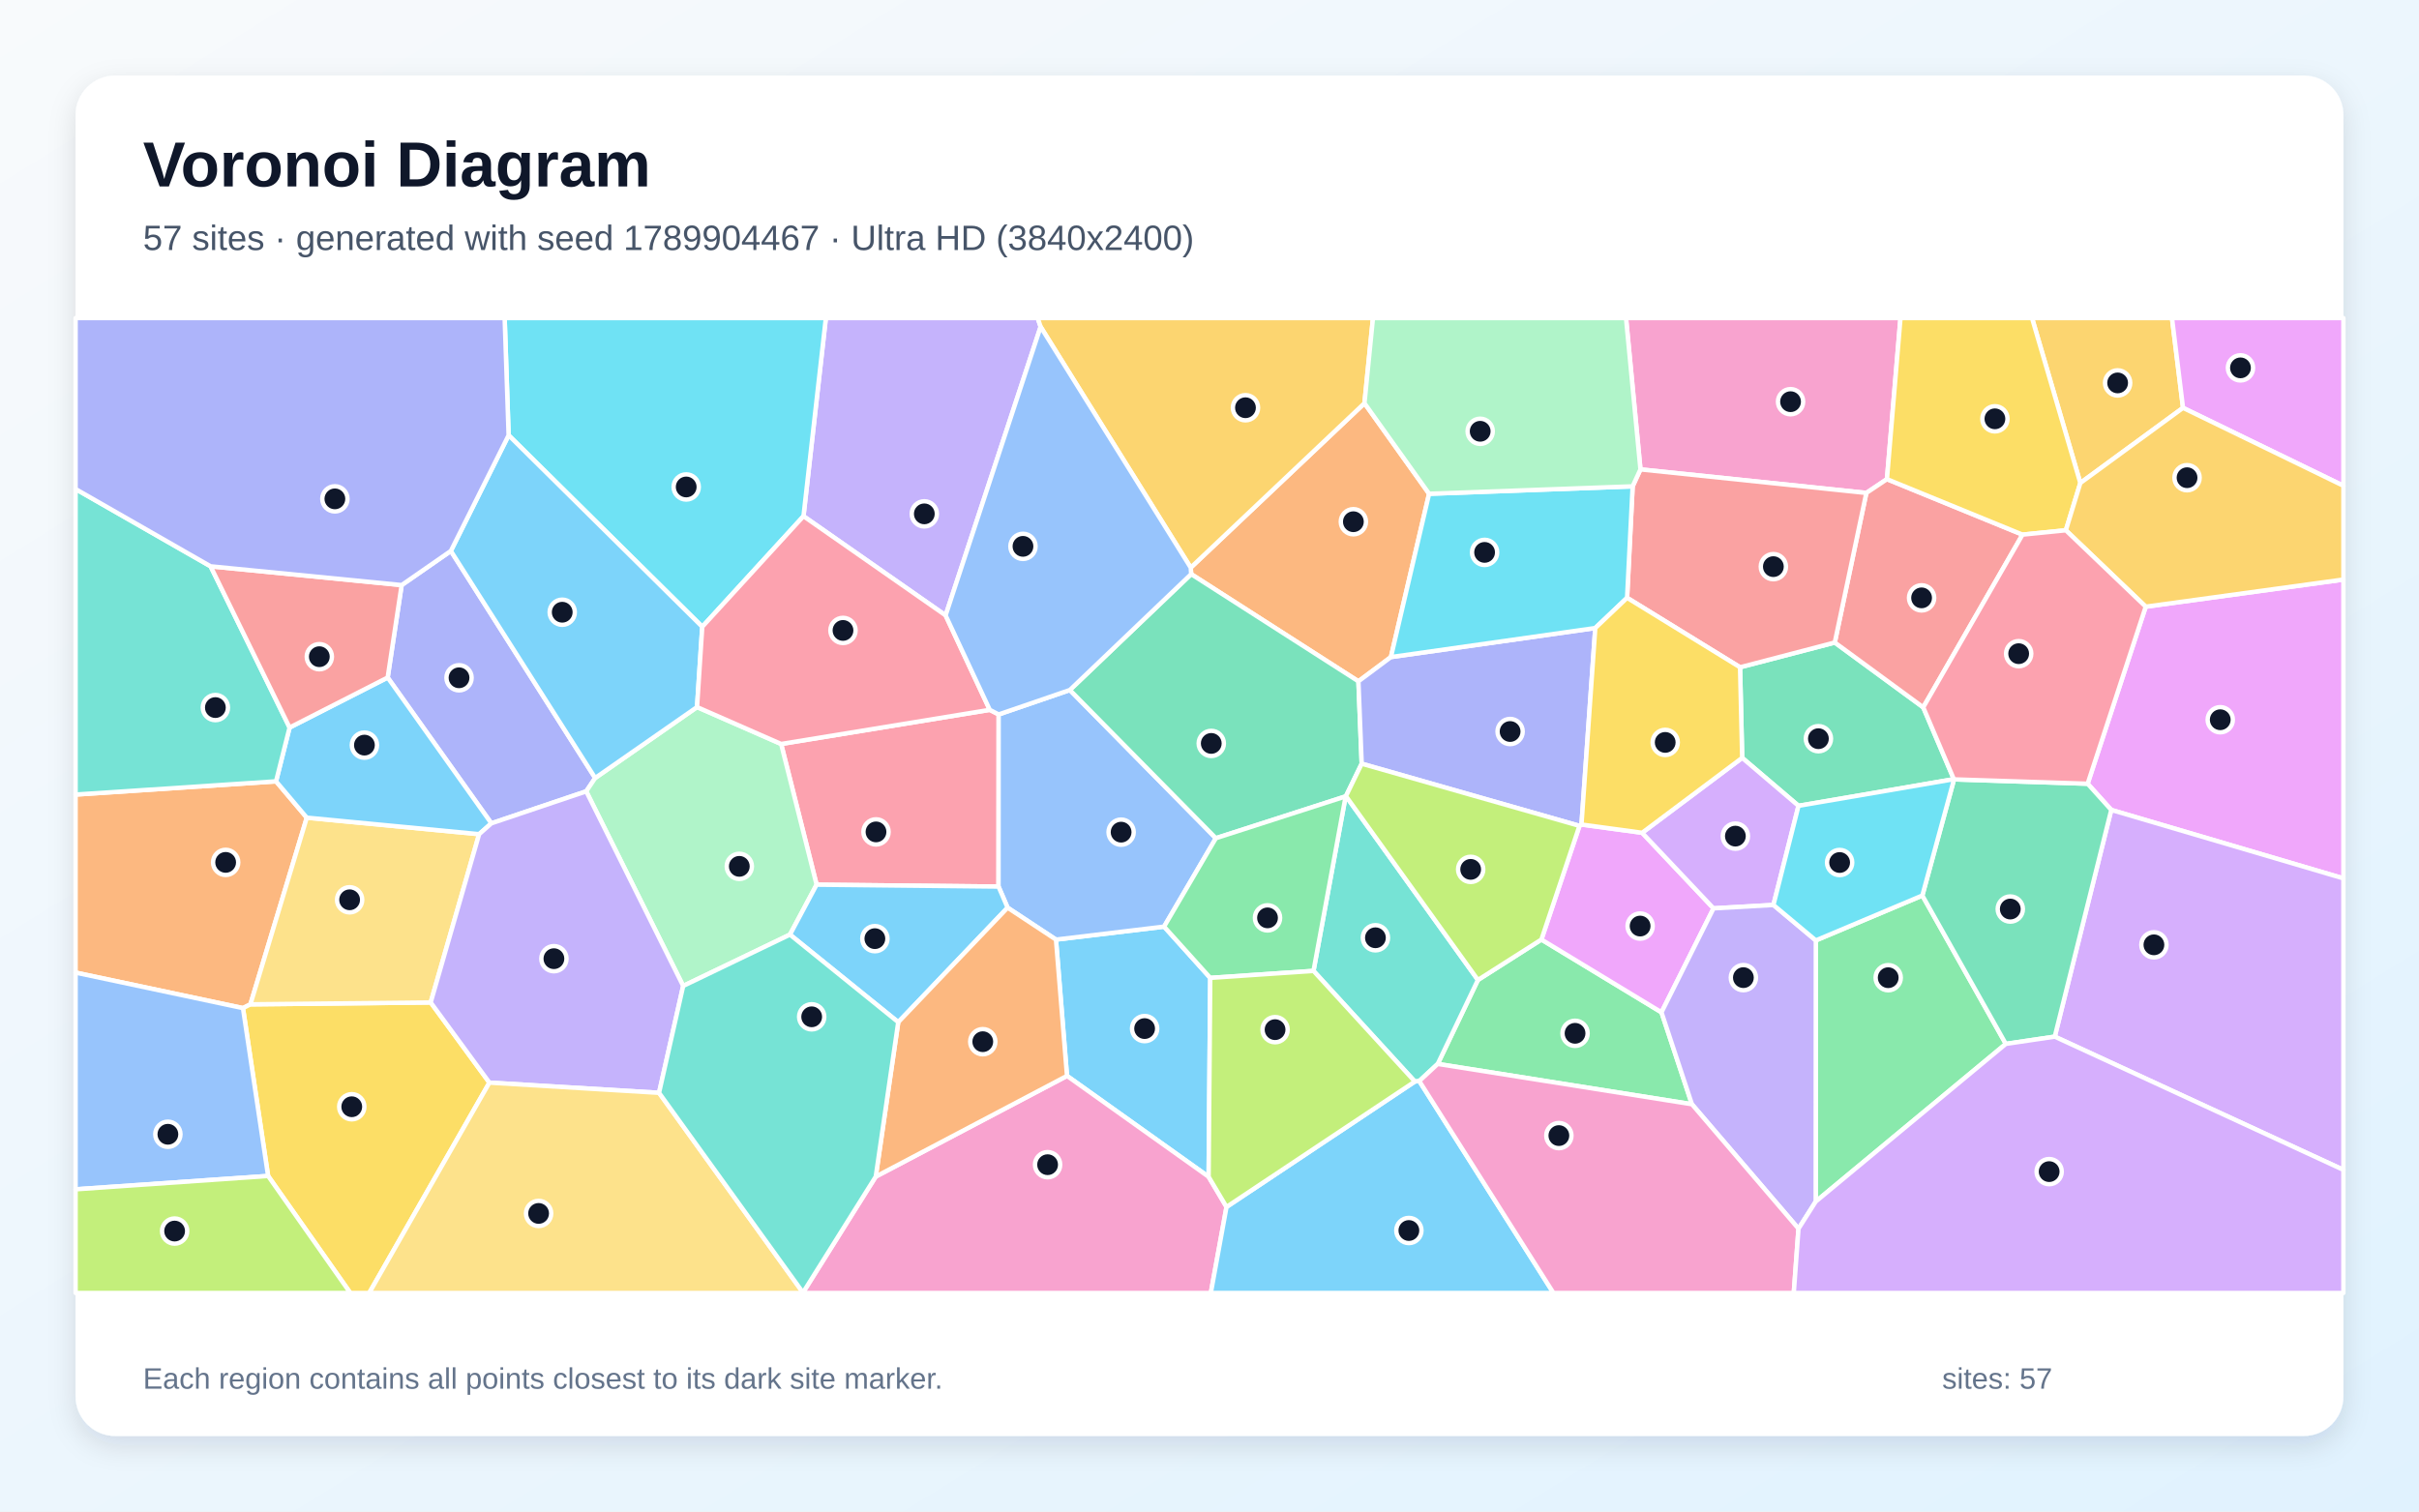
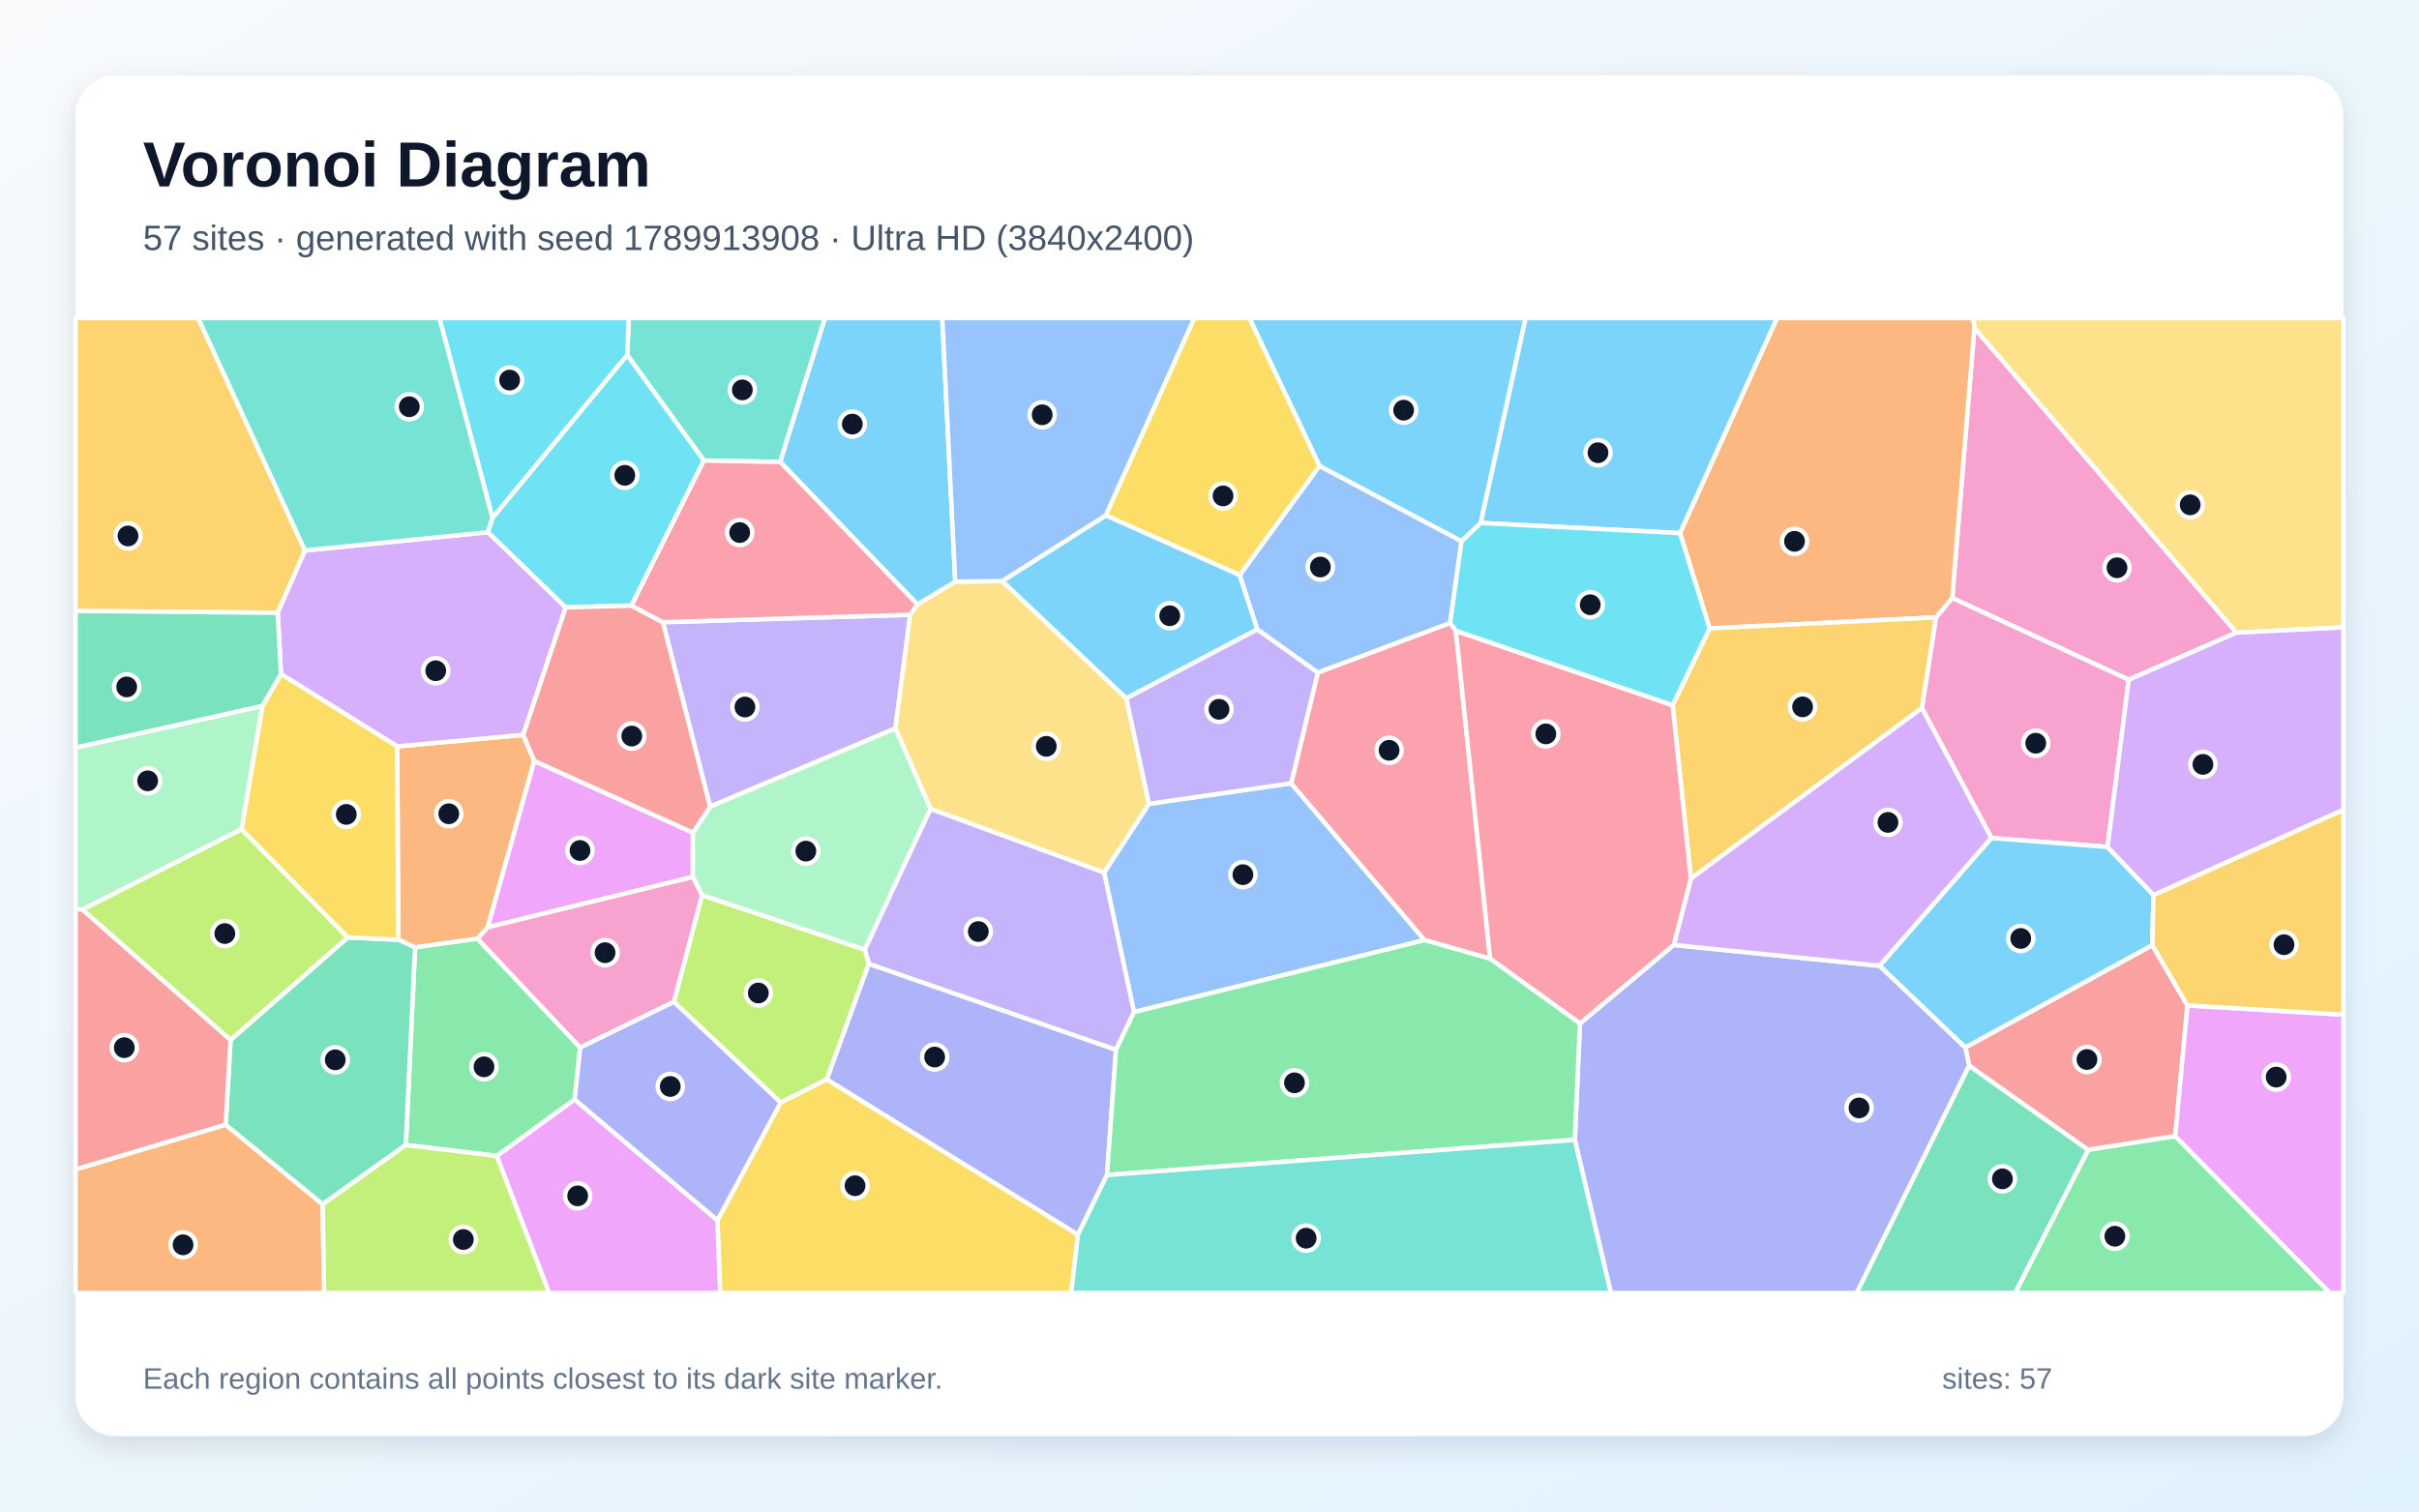
<svg xmlns="http://www.w3.org/2000/svg" width="3840" height="2400" viewBox="0 0 3840 2400" role="img" aria-labelledby="title description">
  <defs>
    <linearGradient id="background" x1="0" y1="0" x2="1" y2="1">
      <stop stop-color="#F8FAFC" />
      <stop offset="1" stop-color="#E0F2FE" />
    </linearGradient>
    <filter id="shadow" x="-5%" y="-5%" width="110%" height="110%">
      <feDropShadow dx="0" dy="15" stdDeviation="22" flood-color="#0F172A" flood-opacity=".12" />
    </filter>
  </defs>
  <rect width="3840" height="2400" fill="url(#background)" />
  <rect x="120" y="120" width="3600" height="2160" rx="63" fill="#FFFFFF" filter="url(#shadow)" />
  <g font-family="Arial, sans-serif">
    <text x="227" y="296" font-size="101" font-weight="700" fill="#0F172A">Voronoi Diagram</text>
-     <text x="227" y="397" font-size="56" fill="#475569">57 sites · generated with seed 1789904467 · Ultra HD (3840x2400)</text>
+     <text x="227" y="397" font-size="56" fill="#475569">57 sites · generated with seed 1789913908 · Ultra HD (3840x2400)</text>
  </g>
  <g stroke="#FFFFFF" stroke-width="7" stroke-linejoin="round">
-     <polygon points="1918.6,1868.5 1693.8,1708.3 1676.3,1491.9 1847.9,1471.3 1921.2,1552.7" fill="#38BDF8" fill-opacity="0.65" />
-     <polygon points="1651.9,518.9 1501.1,977.1 1275.5,819.6 1311.0,505.0 1647.3,505.0" fill="#A78BFA" fill-opacity="0.65" />
-     <polygon points="2995.4,760.8 2962.7,782.7 2604.1,745.3 2581.2,505.0 3016.9,505.0" fill="#F472B6" fill-opacity="0.65" />
-     <polygon points="438.2,1240.6 487.0,1298.3 397.5,1594.7 385.7,1600.7 120.0,1544.3 120.0,1261.6" fill="#FB923C" fill-opacity="0.65" />
-     <polygon points="425.6,1867.2 385.7,1600.7 397.5,1594.7 683.7,1591.7 776.9,1719.0 586.1,2053.0 556.1,2053.0" fill="#FACC15" fill-opacity="0.65" />
-     <polygon points="2282.3,1689.3 2346.1,1556.0 2446.9,1491.8 2637.5,1607.4 2685.8,1753.3" fill="#4ADE80" fill-opacity="0.65" />
-     <polygon points="2085.1,1541.6 2136.1,1264.5 2136.6,1264.1 2346.1,1556.0 2282.3,1689.3 2253.0,1716.5 2246.0,1717.3" fill="#2DD4BF" fill-opacity="0.65" />
-     <polygon points="120.0,1888.4 120.0,1544.3 385.7,1600.7 425.6,1867.2" fill="#60A5FA" fill-opacity="0.65" />
-     <polygon points="3351.5,1286.0 3314.0,1244.4 3406.2,963.3 3720.0,920.2 3720.0,1394.7" fill="#E879F9" fill-opacity="0.65" />
-     <polygon points="2855.0,1279.5 2765.6,1203.3 2762.2,1059.5 2912.6,1020.2 3053.0,1123.1 3101.6,1237.2" fill="#34D399" fill-opacity="0.65" />
-     <polygon points="3210.6,848.9 3053.0,1123.1 2912.6,1020.2 2962.7,782.7 2995.4,760.8" fill="#F87171" fill-opacity="0.65" />
-     <polygon points="637.6,929.0 715.7,874.8 944.8,1235.3 930.6,1256.5 780.0,1307.3 615.4,1075.8" fill="#818CF8" fill-opacity="0.65" />
-     <polygon points="3465.4,647.6 3302.4,766.9 3225.7,505.0 3447.9,505.0" fill="#FBBF24" fill-opacity="0.65" />
-     <polygon points="120.0,1888.4 425.6,1867.2 556.1,2053.0 120.0,2053.0" fill="#A3E635" fill-opacity="0.65" />
-     <polygon points="3261.8,1646.0 3351.5,1286.0 3720.0,1394.7 3720.0,1857.5" fill="#C084FC" fill-opacity="0.65" />
-     <polygon points="1296.3,1404.7 1240.0,1181.3 1571.2,1127.1 1585.3,1134.4 1585.1,1407.7" fill="#FB7185" fill-opacity="0.65" />
-     <polygon points="1114.8,995.2 807.4,691.1 801.1,505.0 1311.0,505.0 1275.5,819.6" fill="#22D3EE" fill-opacity="0.65" />
-     <polygon points="1254.0,1484.0 1084.5,1565.5 930.6,1256.5 944.8,1235.3 1106.5,1122.7 1240.0,1181.3 1296.3,1404.7" fill="#86EFAC" fill-opacity="0.65" />
-     <polygon points="683.7,1591.7 397.5,1594.7 487.0,1298.3 760.6,1324.5" fill="#FCD34D" fill-opacity="0.65" />
-     <polygon points="807.4,691.1 1114.8,995.2 1106.5,1122.7 944.8,1235.3 715.7,874.8" fill="#38BDF8" fill-opacity="0.65" />
-     <polygon points="459.7,1155.2 615.4,1075.8 780.0,1307.3 760.6,1324.5 487.0,1298.3 438.2,1240.6" fill="#38BDF8" fill-opacity="0.65" />
-     <polygon points="1046.2,1735.2 776.9,1719.0 683.7,1591.7 760.6,1324.5 780.0,1307.3 930.6,1256.5 1084.5,1565.5" fill="#A78BFA" fill-opacity="0.65" />
-     <polygon points="1274.7,2052.4 1390.2,1868.2 1693.8,1708.3 1918.6,1868.5 1947.0,1916.4 1922.1,2053.0 1274.8,2053.0" fill="#F472B6" fill-opacity="0.65" />
-     <polygon points="2268.6,784.0 2208.0,1043.3 2156.4,1081.8 1890.9,911.6 1890.2,901.3 2166.0,640.2" fill="#FB923C" fill-opacity="0.65" />
-     <polygon points="3302.4,766.9 3279.4,842.0 3210.6,848.9 2995.4,760.8 3016.9,505.0 3225.7,505.0" fill="#FACC15" fill-opacity="0.65" />
-     <polygon points="2882.3,1907.9 2882.5,1493.2 3051.6,1421.9 3184.1,1657.5" fill="#4ADE80" fill-opacity="0.65" />
-     <polygon points="334.3,899.2 459.7,1155.2 438.2,1240.6 120.0,1261.6 120.0,776.5" fill="#2DD4BF" fill-opacity="0.65" />
-     <polygon points="1698.3,1095.6 1930.1,1330.9 1847.9,1471.3 1676.3,1491.9 1599.5,1441.2 1585.1,1407.7 1585.3,1134.4" fill="#60A5FA" fill-opacity="0.65" />
-     <polygon points="2507.3,1311.3 2510.5,1309.2 2606.8,1322.3 2720.1,1442.3 2637.5,1607.4 2446.9,1491.8" fill="#E879F9" fill-opacity="0.65" />
-     <polygon points="1890.9,911.6 2156.4,1081.8 2161.6,1212.6 2136.6,1264.1 2136.1,1264.5 1930.1,1330.9 1698.3,1095.6" fill="#34D399" fill-opacity="0.65" />
-     <polygon points="2912.6,1020.2 2762.2,1059.5 2582.9,949.2 2591.7,772.2 2604.1,745.3 2962.7,782.7" fill="#F87171" fill-opacity="0.65" />
-     <polygon points="2532.4,997.2 2510.5,1309.2 2507.3,1311.3 2161.6,1212.6 2156.4,1081.8 2208.0,1043.3" fill="#818CF8" fill-opacity="0.65" />
-     <polygon points="2166.0,640.2 1890.2,901.3 1651.9,518.9 1647.3,505.0 2179.5,505.0" fill="#FBBF24" fill-opacity="0.65" />
-     <polygon points="2161.6,1212.6 2507.3,1311.3 2446.9,1491.8 2346.1,1556.0 2136.6,1264.1" fill="#A3E635" fill-opacity="0.65" />
-     <polygon points="2815.2,1436.9 2720.1,1442.3 2606.8,1322.3 2765.6,1203.3 2855.0,1279.5" fill="#C084FC" fill-opacity="0.65" />
-     <polygon points="1571.2,1127.1 1240.0,1181.3 1106.5,1122.7 1114.8,995.2 1275.5,819.6 1501.1,977.1" fill="#FB7185" fill-opacity="0.65" />
-     <polygon points="2591.7,772.2 2582.9,949.2 2532.4,997.2 2208.0,1043.3 2268.6,784.0" fill="#22D3EE" fill-opacity="0.65" />
-     <polygon points="2604.1,745.3 2591.7,772.2 2268.6,784.0 2166.0,640.2 2179.5,505.0 2581.2,505.0" fill="#86EFAC" fill-opacity="0.65" />
-     <polygon points="776.9,1719.0 1046.2,1735.2 1274.7,2052.4 1274.8,2053.0 586.1,2053.0" fill="#FCD34D" fill-opacity="0.65" />
-     <polygon points="1425.9,1623.0 1254.0,1484.0 1296.3,1404.7 1585.1,1407.7 1599.5,1441.2" fill="#38BDF8" fill-opacity="0.65" />
-     <polygon points="1947.0,1916.4 2246.0,1717.3 2253.0,1716.5 2466.0,2053.0 1922.1,2053.0" fill="#38BDF8" fill-opacity="0.65" />
-     <polygon points="2855.0,1950.9 2685.8,1753.3 2637.5,1607.4 2720.1,1442.3 2815.2,1436.9 2882.5,1493.2 2882.3,1907.9" fill="#A78BFA" fill-opacity="0.65" />
-     <polygon points="2253.0,1716.5 2282.3,1689.3 2685.8,1753.3 2855.0,1950.9 2847.5,2053.0 2466.0,2053.0" fill="#F472B6" fill-opacity="0.65" />
-     <polygon points="1390.2,1868.2 1425.9,1623.0 1599.5,1441.2 1676.3,1491.9 1693.8,1708.3" fill="#FB923C" fill-opacity="0.65" />
-     <polygon points="2532.4,997.2 2582.9,949.2 2762.2,1059.5 2765.6,1203.3 2606.8,1322.3 2510.5,1309.2" fill="#FACC15" fill-opacity="0.65" />
-     <polygon points="1930.1,1330.9 2136.1,1264.5 2085.1,1541.6 1921.2,1552.7 1847.9,1471.3" fill="#4ADE80" fill-opacity="0.65" />
-     <polygon points="1046.2,1735.2 1084.5,1565.5 1254.0,1484.0 1425.9,1623.0 1390.2,1868.2 1274.7,2052.4" fill="#2DD4BF" fill-opacity="0.65" />
-     <polygon points="1890.2,901.3 1890.9,911.6 1698.3,1095.6 1585.3,1134.4 1571.2,1127.1 1501.1,977.1 1651.9,518.9" fill="#60A5FA" fill-opacity="0.65" />
-     <polygon points="3465.4,647.6 3447.9,505.0 3720.0,505.0 3720.0,771.3" fill="#E879F9" fill-opacity="0.65" />
-     <polygon points="3184.1,1657.5 3051.6,1421.9 3101.9,1237.5 3314.0,1244.4 3351.5,1286.0 3261.8,1646.0" fill="#34D399" fill-opacity="0.65" />
-     <polygon points="637.6,929.0 615.4,1075.8 459.7,1155.2 334.3,899.2" fill="#F87171" fill-opacity="0.65" />
-     <polygon points="807.4,691.1 715.7,874.8 637.6,929.0 334.3,899.2 120.0,776.5 120.0,505.0 801.1,505.0" fill="#818CF8" fill-opacity="0.65" />
-     <polygon points="3406.2,963.3 3279.4,842.0 3302.4,766.9 3465.4,647.6 3720.0,771.3 3720.0,920.2" fill="#FBBF24" fill-opacity="0.65" />
-     <polygon points="1947.0,1916.4 1918.6,1868.5 1921.2,1552.7 2085.1,1541.6 2246.0,1717.3" fill="#A3E635" fill-opacity="0.65" />
-     <polygon points="2855.0,1950.9 2882.3,1907.9 3184.1,1657.5 3261.8,1646.0 3720.0,1857.5 3720.0,2053.0 2847.5,2053.0" fill="#C084FC" fill-opacity="0.65" />
-     <polygon points="3279.4,842.0 3406.2,963.3 3314.0,1244.4 3101.9,1237.5 3101.6,1237.2 3053.0,1123.1 3210.6,848.9" fill="#FB7185" fill-opacity="0.65" />
-     <polygon points="3101.9,1237.5 3051.6,1421.9 2882.5,1493.2 2815.2,1436.9 2855.0,1279.5 3101.6,1237.2" fill="#22D3EE" fill-opacity="0.65" />
+     <polygon points="2350.6,830.4 2320.1,859.6 2094.7,740.0 1983.2,505.0 2421.9,505.0" fill="#38BDF8" fill-opacity="0.65" />
+     <polygon points="1052.3,987.9 1444.9,976.1 1421.4,1156.6 1127.3,1280.8" fill="#A78BFA" fill-opacity="0.65" />
+     <polygon points="3379.2,1079.3 3099.0,949.5 3134.2,520.7 3550.3,1004.5" fill="#F472B6" fill-opacity="0.65" />
+     <polygon points="630.4,1185.1 830.6,1166.8 848.2,1208.2 774.2,1472.4 758.1,1490.5 658.9,1504.3 632.4,1492.1" fill="#FB923C" fill-opacity="0.65" />
+     <polygon points="1968.1,913.2 1755.2,818.4 1895.8,505.0 1983.2,505.0 2094.7,740.0" fill="#FACC15" fill-opacity="0.65" />
+     <polygon points="921.0,1663.3 912.3,1745.8 788.8,1835.4 644.2,1818.1 658.9,1504.3 758.1,1490.5" fill="#4ADE80" fill-opacity="0.65" />
+     <polygon points="1238.6,733.5 1117.3,731.3 995.7,563.9 998.1,505.0 1309.7,505.0" fill="#2DD4BF" fill-opacity="0.65" />
+     <polygon points="1800.2,1607.0 1752.6,1385.5 1823.9,1276.3 2049.6,1243.7 2261.5,1492.7" fill="#60A5FA" fill-opacity="0.65" />
+     <polygon points="1100.0,1322.1 1099.8,1392.4 774.2,1472.4 848.2,1208.2" fill="#E879F9" fill-opacity="0.65" />
+     <polygon points="358.2,1786.0 366.0,1651.1 552.1,1488.5 632.4,1492.1 658.9,1504.3 644.2,1818.1 511.9,1912.3" fill="#34D399" fill-opacity="0.65" />
+     <polygon points="3472.4,1596.4 3453.1,1804.0 3314.7,1825.8 3125.9,1692.2 3119.8,1663.1 3416.6,1500.7" fill="#F87171" fill-opacity="0.65" />
+     <polygon points="2499.9,1809.9 2508.1,1625.0 2656.9,1500.4 2983.9,1533.5 3119.8,1663.1 3125.9,1692.2 2947.4,2053.0 2557.1,2053.0" fill="#818CF8" fill-opacity="0.65" />
+     <polygon points="484.2,874.1 440.9,973.0 120.0,970.1 120.0,505.0 314.6,505.0" fill="#FBBF24" fill-opacity="0.65" />
+     <polygon points="511.9,1912.3 644.2,1818.1 788.8,1835.4 871.9,2053.0 514.5,2053.0" fill="#A3E635" fill-opacity="0.65" />
+     <polygon points="830.6,1166.8 630.4,1185.1 446.0,1070.3 440.9,973.0 484.2,874.1 774.7,845.0 898.1,964.4" fill="#C084FC" fill-opacity="0.65" />
+     <polygon points="2311.1,1001.5 2365.5,1522.3 2261.5,1492.7 2049.6,1243.7 2092.0,1067.8 2302.0,989.0" fill="#FB7185" fill-opacity="0.65" />
+     <polygon points="995.7,563.9 781.9,822.4 697.5,505.0 998.1,505.0" fill="#22D3EE" fill-opacity="0.65" />
+     <polygon points="416.7,1120.8 383.6,1316.6 131.0,1444.2 120.0,1443.3 120.0,1187.1" fill="#86EFAC" fill-opacity="0.65" />
+     <polygon points="1591.0,922.6 1788.0,1108.8 1823.9,1276.3 1752.6,1385.5 1477.1,1284.4 1421.4,1156.6 1444.9,976.1 1456.3,959.7 1516.4,923.5" fill="#FCD34D" fill-opacity="0.65" />
+     <polygon points="1516.4,923.5 1456.3,959.7 1238.6,733.5 1309.7,505.0 1495.8,505.0" fill="#38BDF8" fill-opacity="0.65" />
+     <polygon points="1996.0,999.3 1788.0,1108.8 1591.0,922.6 1755.2,818.4 1968.1,913.2" fill="#38BDF8" fill-opacity="0.65" />
+     <polygon points="2092.0,1067.8 2049.6,1243.7 1823.9,1276.3 1788.0,1108.8 1996.0,999.3" fill="#A78BFA" fill-opacity="0.65" />
+     <polygon points="3345.6,1344.8 3161.3,1330.6 3050.8,1124.3 3073.2,980.3 3099.0,949.5 3379.2,1079.3" fill="#F472B6" fill-opacity="0.65" />
+     <polygon points="3073.2,980.3 2713.9,997.8 2666.9,846.5 2820.8,505.0 3132.8,505.0 3134.2,520.7 3099.0,949.5" fill="#FB923C" fill-opacity="0.65" />
+     <polygon points="1138.9,1937.5 1239.4,1750.4 1312.4,1713.7 1711.2,1960.3 1700.4,2053.0 1143.1,2053.0" fill="#FACC15" fill-opacity="0.65" />
+     <polygon points="3314.7,1825.8 3453.1,1804.0 3698.8,2053.0 3198.8,2053.0" fill="#4ADE80" fill-opacity="0.65" />
+     <polygon points="781.9,822.4 774.7,845.0 484.2,874.1 314.6,505.0 697.5,505.0" fill="#2DD4BF" fill-opacity="0.65" />
+     <polygon points="2302.0,989.0 2092.0,1067.8 1996.0,999.3 1968.1,913.2 2094.7,740.0 2320.1,859.6" fill="#60A5FA" fill-opacity="0.65" />
+     <polygon points="788.8,1835.4 912.3,1745.8 1138.9,1937.5 1143.1,2053.0 871.9,2053.0" fill="#E879F9" fill-opacity="0.65" />
+     <polygon points="3125.9,1692.2 3314.7,1825.8 3198.8,2053.0 2947.4,2053.0" fill="#34D399" fill-opacity="0.65" />
+     <polygon points="120.0,1856.9 120.0,1443.3 131.0,1444.2 366.0,1651.1 358.2,1786.0" fill="#F87171" fill-opacity="0.65" />
+     <polygon points="1757.3,1865.7 1711.2,1960.3 1312.4,1713.7 1379.0,1530.2 1771.6,1666.8" fill="#818CF8" fill-opacity="0.65" />
+     <polygon points="2655.2,1119.8 2713.9,997.8 3073.2,980.3 3050.8,1124.3 2684.2,1395.1" fill="#FBBF24" fill-opacity="0.65" />
+     <polygon points="552.1,1488.5 366.0,1651.1 131.0,1444.2 383.6,1316.6" fill="#A3E635" fill-opacity="0.65" />
+     <polygon points="2684.2,1395.1 3050.8,1124.3 3161.3,1330.6 2983.9,1533.5 2656.9,1500.4" fill="#C084FC" fill-opacity="0.65" />
+     <polygon points="2655.2,1119.8 2684.2,1395.1 2656.9,1500.4 2508.1,1625.0 2365.5,1522.3 2311.1,1001.5" fill="#FB7185" fill-opacity="0.65" />
+     <polygon points="781.9,822.4 995.7,563.9 1117.3,731.3 1002.5,961.6 898.1,964.4 774.7,845.0" fill="#22D3EE" fill-opacity="0.65" />
+     <polygon points="1372.8,1508.1 1114.6,1421.6 1099.8,1392.4 1100.0,1322.1 1127.3,1280.8 1421.4,1156.6 1477.1,1284.4" fill="#86EFAC" fill-opacity="0.65" />
+     <polygon points="3550.3,1004.5 3134.2,520.7 3132.8,505.0 3720.0,505.0 3720.0,996.2" fill="#FCD34D" fill-opacity="0.65" />
+     <polygon points="3161.3,1330.6 3345.6,1344.8 3418.5,1421.1 3416.6,1500.7 3119.8,1663.1 2983.9,1533.5" fill="#38BDF8" fill-opacity="0.65" />
+     <polygon points="2666.9,846.5 2350.6,830.4 2421.9,505.0 2820.8,505.0" fill="#38BDF8" fill-opacity="0.65" />
+     <polygon points="1771.6,1666.8 1379.0,1530.2 1372.8,1508.1 1477.1,1284.4 1752.6,1385.5 1800.2,1607.0" fill="#A78BFA" fill-opacity="0.65" />
+     <polygon points="1114.6,1421.6 1070.0,1590.7 921.0,1663.3 758.1,1490.5 774.2,1472.4 1099.8,1392.4" fill="#F472B6" fill-opacity="0.65" />
+     <polygon points="120.0,1856.9 358.2,1786.0 511.9,1912.3 514.5,2053.0 120.0,2053.0" fill="#FB923C" fill-opacity="0.65" />
+     <polygon points="552.1,1488.5 383.6,1316.6 416.7,1120.8 446.0,1070.3 630.4,1185.1 632.4,1492.1" fill="#FACC15" fill-opacity="0.65" />
+     <polygon points="1757.3,1865.7 1771.6,1666.8 1800.2,1607.0 2261.5,1492.7 2365.5,1522.3 2508.1,1625.0 2499.9,1809.9" fill="#4ADE80" fill-opacity="0.65" />
+     <polygon points="1711.2,1960.3 1757.3,1865.7 2499.9,1809.9 2557.1,2053.0 1700.4,2053.0" fill="#2DD4BF" fill-opacity="0.65" />
+     <polygon points="1755.2,818.4 1591.0,922.6 1516.4,923.5 1495.8,505.0 1895.8,505.0" fill="#60A5FA" fill-opacity="0.65" />
+     <polygon points="3453.1,1804.0 3472.4,1596.4 3720.0,1611.1 3720.0,2053.0 3698.8,2053.0" fill="#E879F9" fill-opacity="0.65" />
+     <polygon points="440.9,973.0 446.0,1070.3 416.7,1120.8 120.0,1187.1 120.0,970.1" fill="#34D399" fill-opacity="0.65" />
+     <polygon points="1100.0,1322.1 848.2,1208.2 830.6,1166.8 898.1,964.4 1002.5,961.6 1052.3,987.9 1127.3,1280.8" fill="#F87171" fill-opacity="0.65" />
+     <polygon points="912.3,1745.8 921.0,1663.3 1070.0,1590.7 1239.4,1750.4 1138.9,1937.5" fill="#818CF8" fill-opacity="0.65" />
+     <polygon points="3472.4,1596.4 3416.6,1500.7 3418.5,1421.1 3720.0,1285.6 3720.0,1611.1" fill="#FBBF24" fill-opacity="0.65" />
+     <polygon points="1070.0,1590.7 1114.6,1421.6 1372.8,1508.1 1379.0,1530.2 1312.4,1713.7 1239.4,1750.4" fill="#A3E635" fill-opacity="0.65" />
+     <polygon points="3418.5,1421.1 3345.6,1344.8 3379.2,1079.3 3550.3,1004.5 3720.0,996.2 3720.0,1285.6" fill="#C084FC" fill-opacity="0.65" />
+     <polygon points="1002.5,961.6 1117.3,731.3 1238.6,733.5 1456.3,959.7 1444.9,976.1 1052.3,987.9" fill="#FB7185" fill-opacity="0.65" />
+     <polygon points="2666.9,846.5 2713.9,997.8 2655.2,1119.8 2311.1,1001.5 2302.0,989.0 2320.1,859.6 2350.6,830.4" fill="#22D3EE" fill-opacity="0.65" />
  </g>
  <g>
-     <circle cx="1817.0" cy="1633.2" r="20" fill="#0F172A" stroke="#FFFFFF" stroke-width="7" />
-     <circle cx="1467.3" cy="815.9" r="20" fill="#0F172A" stroke="#FFFFFF" stroke-width="7" />
-     <circle cx="2842.4" cy="637.8" r="20" fill="#0F172A" stroke="#FFFFFF" stroke-width="7" />
-     <circle cx="358.2" cy="1369.3" r="20" fill="#0F172A" stroke="#FFFFFF" stroke-width="7" />
-     <circle cx="558.4" cy="1757.3" r="20" fill="#0F172A" stroke="#FFFFFF" stroke-width="7" />
-     <circle cx="2500.3" cy="1640.7" r="20" fill="#0F172A" stroke="#FFFFFF" stroke-width="7" />
-     <circle cx="2183.4" cy="1489.0" r="20" fill="#0F172A" stroke="#FFFFFF" stroke-width="7" />
-     <circle cx="266.5" cy="1801.0" r="20" fill="#0F172A" stroke="#FFFFFF" stroke-width="7" />
-     <circle cx="3524.5" cy="1142.8" r="20" fill="#0F172A" stroke="#FFFFFF" stroke-width="7" />
-     <circle cx="2886.6" cy="1172.9" r="20" fill="#0F172A" stroke="#FFFFFF" stroke-width="7" />
-     <circle cx="3050.4" cy="949.3" r="20" fill="#0F172A" stroke="#FFFFFF" stroke-width="7" />
-     <circle cx="728.7" cy="1076.2" r="20" fill="#0F172A" stroke="#FFFFFF" stroke-width="7" />
-     <circle cx="3361.6" cy="608.0" r="20" fill="#0F172A" stroke="#FFFFFF" stroke-width="7" />
-     <circle cx="277.2" cy="1954.7" r="20" fill="#0F172A" stroke="#FFFFFF" stroke-width="7" />
-     <circle cx="3419.2" cy="1500.2" r="20" fill="#0F172A" stroke="#FFFFFF" stroke-width="7" />
-     <circle cx="1390.6" cy="1320.9" r="20" fill="#0F172A" stroke="#FFFFFF" stroke-width="7" />
-     <circle cx="1089.3" cy="773.2" r="20" fill="#0F172A" stroke="#FFFFFF" stroke-width="7" />
-     <circle cx="1173.6" cy="1375.6" r="20" fill="#0F172A" stroke="#FFFFFF" stroke-width="7" />
-     <circle cx="555.0" cy="1428.7" r="20" fill="#0F172A" stroke="#FFFFFF" stroke-width="7" />
-     <circle cx="892.5" cy="972.1" r="20" fill="#0F172A" stroke="#FFFFFF" stroke-width="7" />
-     <circle cx="578.5" cy="1183.1" r="20" fill="#0F172A" stroke="#FFFFFF" stroke-width="7" />
-     <circle cx="879.3" cy="1522.2" r="20" fill="#0F172A" stroke="#FFFFFF" stroke-width="7" />
-     <circle cx="1663.0" cy="1849.3" r="20" fill="#0F172A" stroke="#FFFFFF" stroke-width="7" />
-     <circle cx="2148.4" cy="828.4" r="20" fill="#0F172A" stroke="#FFFFFF" stroke-width="7" />
-     <circle cx="3166.8" cy="665.0" r="20" fill="#0F172A" stroke="#FFFFFF" stroke-width="7" />
-     <circle cx="2997.4" cy="1552.4" r="20" fill="#0F172A" stroke="#FFFFFF" stroke-width="7" />
-     <circle cx="341.9" cy="1123.5" r="20" fill="#0F172A" stroke="#FFFFFF" stroke-width="7" />
-     <circle cx="1779.7" cy="1321.3" r="20" fill="#0F172A" stroke="#FFFFFF" stroke-width="7" />
-     <circle cx="2603.6" cy="1470.4" r="20" fill="#0F172A" stroke="#FFFFFF" stroke-width="7" />
-     <circle cx="1922.8" cy="1180.4" r="20" fill="#0F172A" stroke="#FFFFFF" stroke-width="7" />
-     <circle cx="2815.1" cy="899.7" r="20" fill="#0F172A" stroke="#FFFFFF" stroke-width="7" />
-     <circle cx="2397.2" cy="1161.5" r="20" fill="#0F172A" stroke="#FFFFFF" stroke-width="7" />
-     <circle cx="1977.1" cy="647.4" r="20" fill="#0F172A" stroke="#FFFFFF" stroke-width="7" />
-     <circle cx="2334.6" cy="1380.4" r="20" fill="#0F172A" stroke="#FFFFFF" stroke-width="7" />
-     <circle cx="2754.8" cy="1327.6" r="20" fill="#0F172A" stroke="#FFFFFF" stroke-width="7" />
-     <circle cx="1338.2" cy="1001.0" r="20" fill="#0F172A" stroke="#FFFFFF" stroke-width="7" />
-     <circle cx="2356.7" cy="877.1" r="20" fill="#0F172A" stroke="#FFFFFF" stroke-width="7" />
-     <circle cx="2349.7" cy="684.8" r="20" fill="#0F172A" stroke="#FFFFFF" stroke-width="7" />
-     <circle cx="855.0" cy="1926.7" r="20" fill="#0F172A" stroke="#FFFFFF" stroke-width="7" />
-     <circle cx="1388.8" cy="1490.4" r="20" fill="#0F172A" stroke="#FFFFFF" stroke-width="7" />
-     <circle cx="2236.5" cy="1953.8" r="20" fill="#0F172A" stroke="#FFFFFF" stroke-width="7" />
-     <circle cx="2767.5" cy="1552.3" r="20" fill="#0F172A" stroke="#FFFFFF" stroke-width="7" />
-     <circle cx="2474.6" cy="1803.1" r="20" fill="#0F172A" stroke="#FFFFFF" stroke-width="7" />
-     <circle cx="1560.1" cy="1654.0" r="20" fill="#0F172A" stroke="#FFFFFF" stroke-width="7" />
-     <circle cx="2643.4" cy="1178.8" r="20" fill="#0F172A" stroke="#FFFFFF" stroke-width="7" />
-     <circle cx="2012.1" cy="1457.4" r="20" fill="#0F172A" stroke="#FFFFFF" stroke-width="7" />
-     <circle cx="1288.5" cy="1614.5" r="20" fill="#0F172A" stroke="#FFFFFF" stroke-width="7" />
-     <circle cx="1623.9" cy="867.5" r="20" fill="#0F172A" stroke="#FFFFFF" stroke-width="7" />
-     <circle cx="3556.6" cy="584.1" r="20" fill="#0F172A" stroke="#FFFFFF" stroke-width="7" />
-     <circle cx="3191.2" cy="1443.4" r="20" fill="#0F172A" stroke="#FFFFFF" stroke-width="7" />
-     <circle cx="506.9" cy="1042.7" r="20" fill="#0F172A" stroke="#FFFFFF" stroke-width="7" />
-     <circle cx="531.6" cy="792.1" r="20" fill="#0F172A" stroke="#FFFFFF" stroke-width="7" />
-     <circle cx="3471.8" cy="758.5" r="20" fill="#0F172A" stroke="#FFFFFF" stroke-width="7" />
-     <circle cx="2024.1" cy="1634.9" r="20" fill="#0F172A" stroke="#FFFFFF" stroke-width="7" />
-     <circle cx="3252.9" cy="1860.3" r="20" fill="#0F172A" stroke="#FFFFFF" stroke-width="7" />
-     <circle cx="3204.5" cy="1037.9" r="20" fill="#0F172A" stroke="#FFFFFF" stroke-width="7" />
-     <circle cx="2920.3" cy="1369.5" r="20" fill="#0F172A" stroke="#FFFFFF" stroke-width="7" />
+     <circle cx="2228.2" cy="651.3" r="20" fill="#0F172A" stroke="#FFFFFF" stroke-width="7" />
+     <circle cx="1182.5" cy="1122.6" r="20" fill="#0F172A" stroke="#FFFFFF" stroke-width="7" />
+     <circle cx="3360.6" cy="901.5" r="20" fill="#0F172A" stroke="#FFFFFF" stroke-width="7" />
+     <circle cx="712.4" cy="1292.1" r="20" fill="#0F172A" stroke="#FFFFFF" stroke-width="7" />
+     <circle cx="1941.5" cy="787.4" r="20" fill="#0F172A" stroke="#FFFFFF" stroke-width="7" />
+     <circle cx="768.3" cy="1693.9" r="20" fill="#0F172A" stroke="#FFFFFF" stroke-width="7" />
+     <circle cx="1178.4" cy="619.1" r="20" fill="#0F172A" stroke="#FFFFFF" stroke-width="7" />
+     <circle cx="1973.0" cy="1388.8" r="20" fill="#0F172A" stroke="#FFFFFF" stroke-width="7" />
+     <circle cx="920.7" cy="1350.4" r="20" fill="#0F172A" stroke="#FFFFFF" stroke-width="7" />
+     <circle cx="532.2" cy="1682.8" r="20" fill="#0F172A" stroke="#FFFFFF" stroke-width="7" />
+     <circle cx="3312.9" cy="1682.3" r="20" fill="#0F172A" stroke="#FFFFFF" stroke-width="7" />
+     <circle cx="2951.1" cy="1759.2" r="20" fill="#0F172A" stroke="#FFFFFF" stroke-width="7" />
+     <circle cx="203.2" cy="851.0" r="20" fill="#0F172A" stroke="#FFFFFF" stroke-width="7" />
+     <circle cx="735.5" cy="1968.1" r="20" fill="#0F172A" stroke="#FFFFFF" stroke-width="7" />
+     <circle cx="691.7" cy="1065.0" r="20" fill="#0F172A" stroke="#FFFFFF" stroke-width="7" />
+     <circle cx="2205.1" cy="1191.3" r="20" fill="#0F172A" stroke="#FFFFFF" stroke-width="7" />
+     <circle cx="809.0" cy="603.5" r="20" fill="#0F172A" stroke="#FFFFFF" stroke-width="7" />
+     <circle cx="234.4" cy="1239.8" r="20" fill="#0F172A" stroke="#FFFFFF" stroke-width="7" />
+     <circle cx="1660.9" cy="1185.0" r="20" fill="#0F172A" stroke="#FFFFFF" stroke-width="7" />
+     <circle cx="1353.0" cy="673.4" r="20" fill="#0F172A" stroke="#FFFFFF" stroke-width="7" />
+     <circle cx="1856.9" cy="977.7" r="20" fill="#0F172A" stroke="#FFFFFF" stroke-width="7" />
+     <circle cx="1935.1" cy="1126.2" r="20" fill="#0F172A" stroke="#FFFFFF" stroke-width="7" />
+     <circle cx="3231.6" cy="1180.1" r="20" fill="#0F172A" stroke="#FFFFFF" stroke-width="7" />
+     <circle cx="2848.7" cy="859.5" r="20" fill="#0F172A" stroke="#FFFFFF" stroke-width="7" />
+     <circle cx="1357.3" cy="1882.7" r="20" fill="#0F172A" stroke="#FFFFFF" stroke-width="7" />
+     <circle cx="3357.2" cy="1962.9" r="20" fill="#0F172A" stroke="#FFFFFF" stroke-width="7" />
+     <circle cx="649.7" cy="645.8" r="20" fill="#0F172A" stroke="#FFFFFF" stroke-width="7" />
+     <circle cx="2096.0" cy="900.3" r="20" fill="#0F172A" stroke="#FFFFFF" stroke-width="7" />
+     <circle cx="917.0" cy="1898.8" r="20" fill="#0F172A" stroke="#FFFFFF" stroke-width="7" />
+     <circle cx="3178.7" cy="1871.8" r="20" fill="#0F172A" stroke="#FFFFFF" stroke-width="7" />
+     <circle cx="197.3" cy="1663.5" r="20" fill="#0F172A" stroke="#FFFFFF" stroke-width="7" />
+     <circle cx="1483.7" cy="1678.4" r="20" fill="#0F172A" stroke="#FFFFFF" stroke-width="7" />
+     <circle cx="2861.5" cy="1122.4" r="20" fill="#0F172A" stroke="#FFFFFF" stroke-width="7" />
+     <circle cx="356.9" cy="1482.3" r="20" fill="#0F172A" stroke="#FFFFFF" stroke-width="7" />
+     <circle cx="2997.0" cy="1305.8" r="20" fill="#0F172A" stroke="#FFFFFF" stroke-width="7" />
+     <circle cx="2453.9" cy="1165.3" r="20" fill="#0F172A" stroke="#FFFFFF" stroke-width="7" />
+     <circle cx="991.8" cy="754.7" r="20" fill="#0F172A" stroke="#FFFFFF" stroke-width="7" />
+     <circle cx="1279.2" cy="1351.4" r="20" fill="#0F172A" stroke="#FFFFFF" stroke-width="7" />
+     <circle cx="3476.8" cy="801.6" r="20" fill="#0F172A" stroke="#FFFFFF" stroke-width="7" />
+     <circle cx="3207.8" cy="1490.1" r="20" fill="#0F172A" stroke="#FFFFFF" stroke-width="7" />
+     <circle cx="2536.7" cy="718.8" r="20" fill="#0F172A" stroke="#FFFFFF" stroke-width="7" />
+     <circle cx="1553.0" cy="1479.1" r="20" fill="#0F172A" stroke="#FFFFFF" stroke-width="7" />
+     <circle cx="960.5" cy="1512.7" r="20" fill="#0F172A" stroke="#FFFFFF" stroke-width="7" />
+     <circle cx="290.6" cy="1976.5" r="20" fill="#0F172A" stroke="#FFFFFF" stroke-width="7" />
+     <circle cx="549.7" cy="1293.1" r="20" fill="#0F172A" stroke="#FFFFFF" stroke-width="7" />
+     <circle cx="2054.9" cy="1719.3" r="20" fill="#0F172A" stroke="#FFFFFF" stroke-width="7" />
+     <circle cx="2073.4" cy="1966.0" r="20" fill="#0F172A" stroke="#FFFFFF" stroke-width="7" />
+     <circle cx="1654.4" cy="658.6" r="20" fill="#0F172A" stroke="#FFFFFF" stroke-width="7" />
+     <circle cx="3613.3" cy="1710.2" r="20" fill="#0F172A" stroke="#FFFFFF" stroke-width="7" />
+     <circle cx="201.1" cy="1090.7" r="20" fill="#0F172A" stroke="#FFFFFF" stroke-width="7" />
+     <circle cx="1002.9" cy="1168.7" r="20" fill="#0F172A" stroke="#FFFFFF" stroke-width="7" />
+     <circle cx="1064.0" cy="1725.1" r="20" fill="#0F172A" stroke="#FFFFFF" stroke-width="7" />
+     <circle cx="3625.7" cy="1500.0" r="20" fill="#0F172A" stroke="#FFFFFF" stroke-width="7" />
+     <circle cx="1203.8" cy="1576.7" r="20" fill="#0F172A" stroke="#FFFFFF" stroke-width="7" />
+     <circle cx="3497.0" cy="1213.7" r="20" fill="#0F172A" stroke="#FFFFFF" stroke-width="7" />
+     <circle cx="1174.2" cy="845.6" r="20" fill="#0F172A" stroke="#FFFFFF" stroke-width="7" />
+     <circle cx="2524.4" cy="960.2" r="20" fill="#0F172A" stroke="#FFFFFF" stroke-width="7" />
  </g>
  <g font-family="Arial, sans-serif" font-size="47" fill="#64748B">
    <text x="227" y="2205">Each region contains all points closest to its dark site marker.</text>
    <text x="3083" y="2205">sites: 57</text>
  </g>
</svg>
